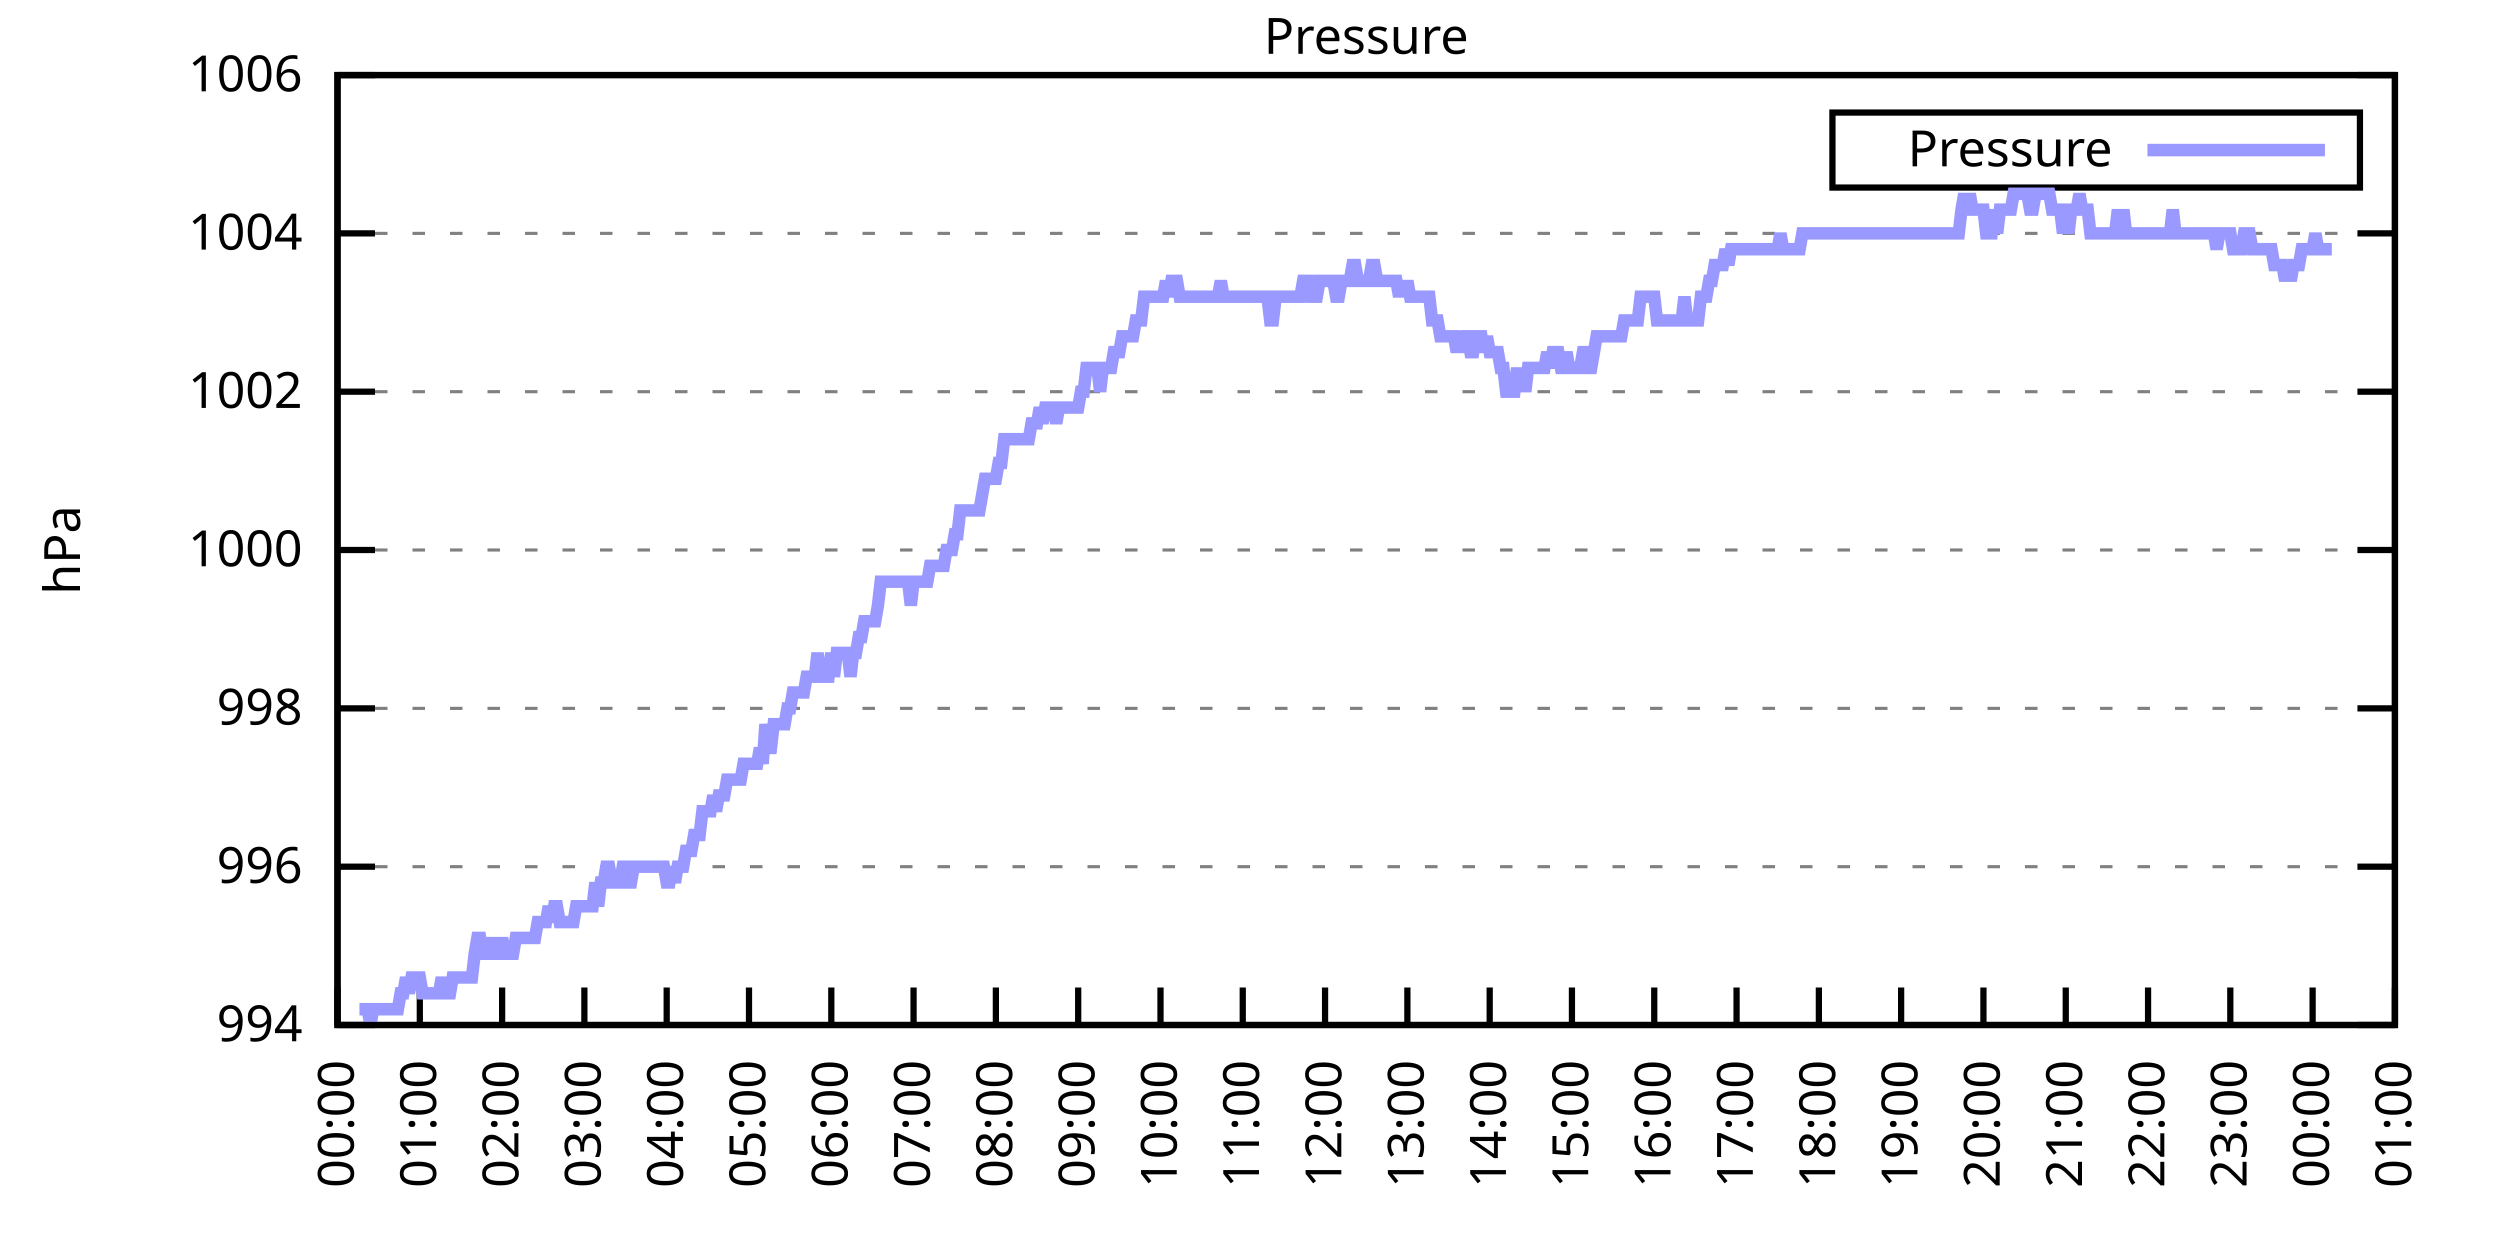
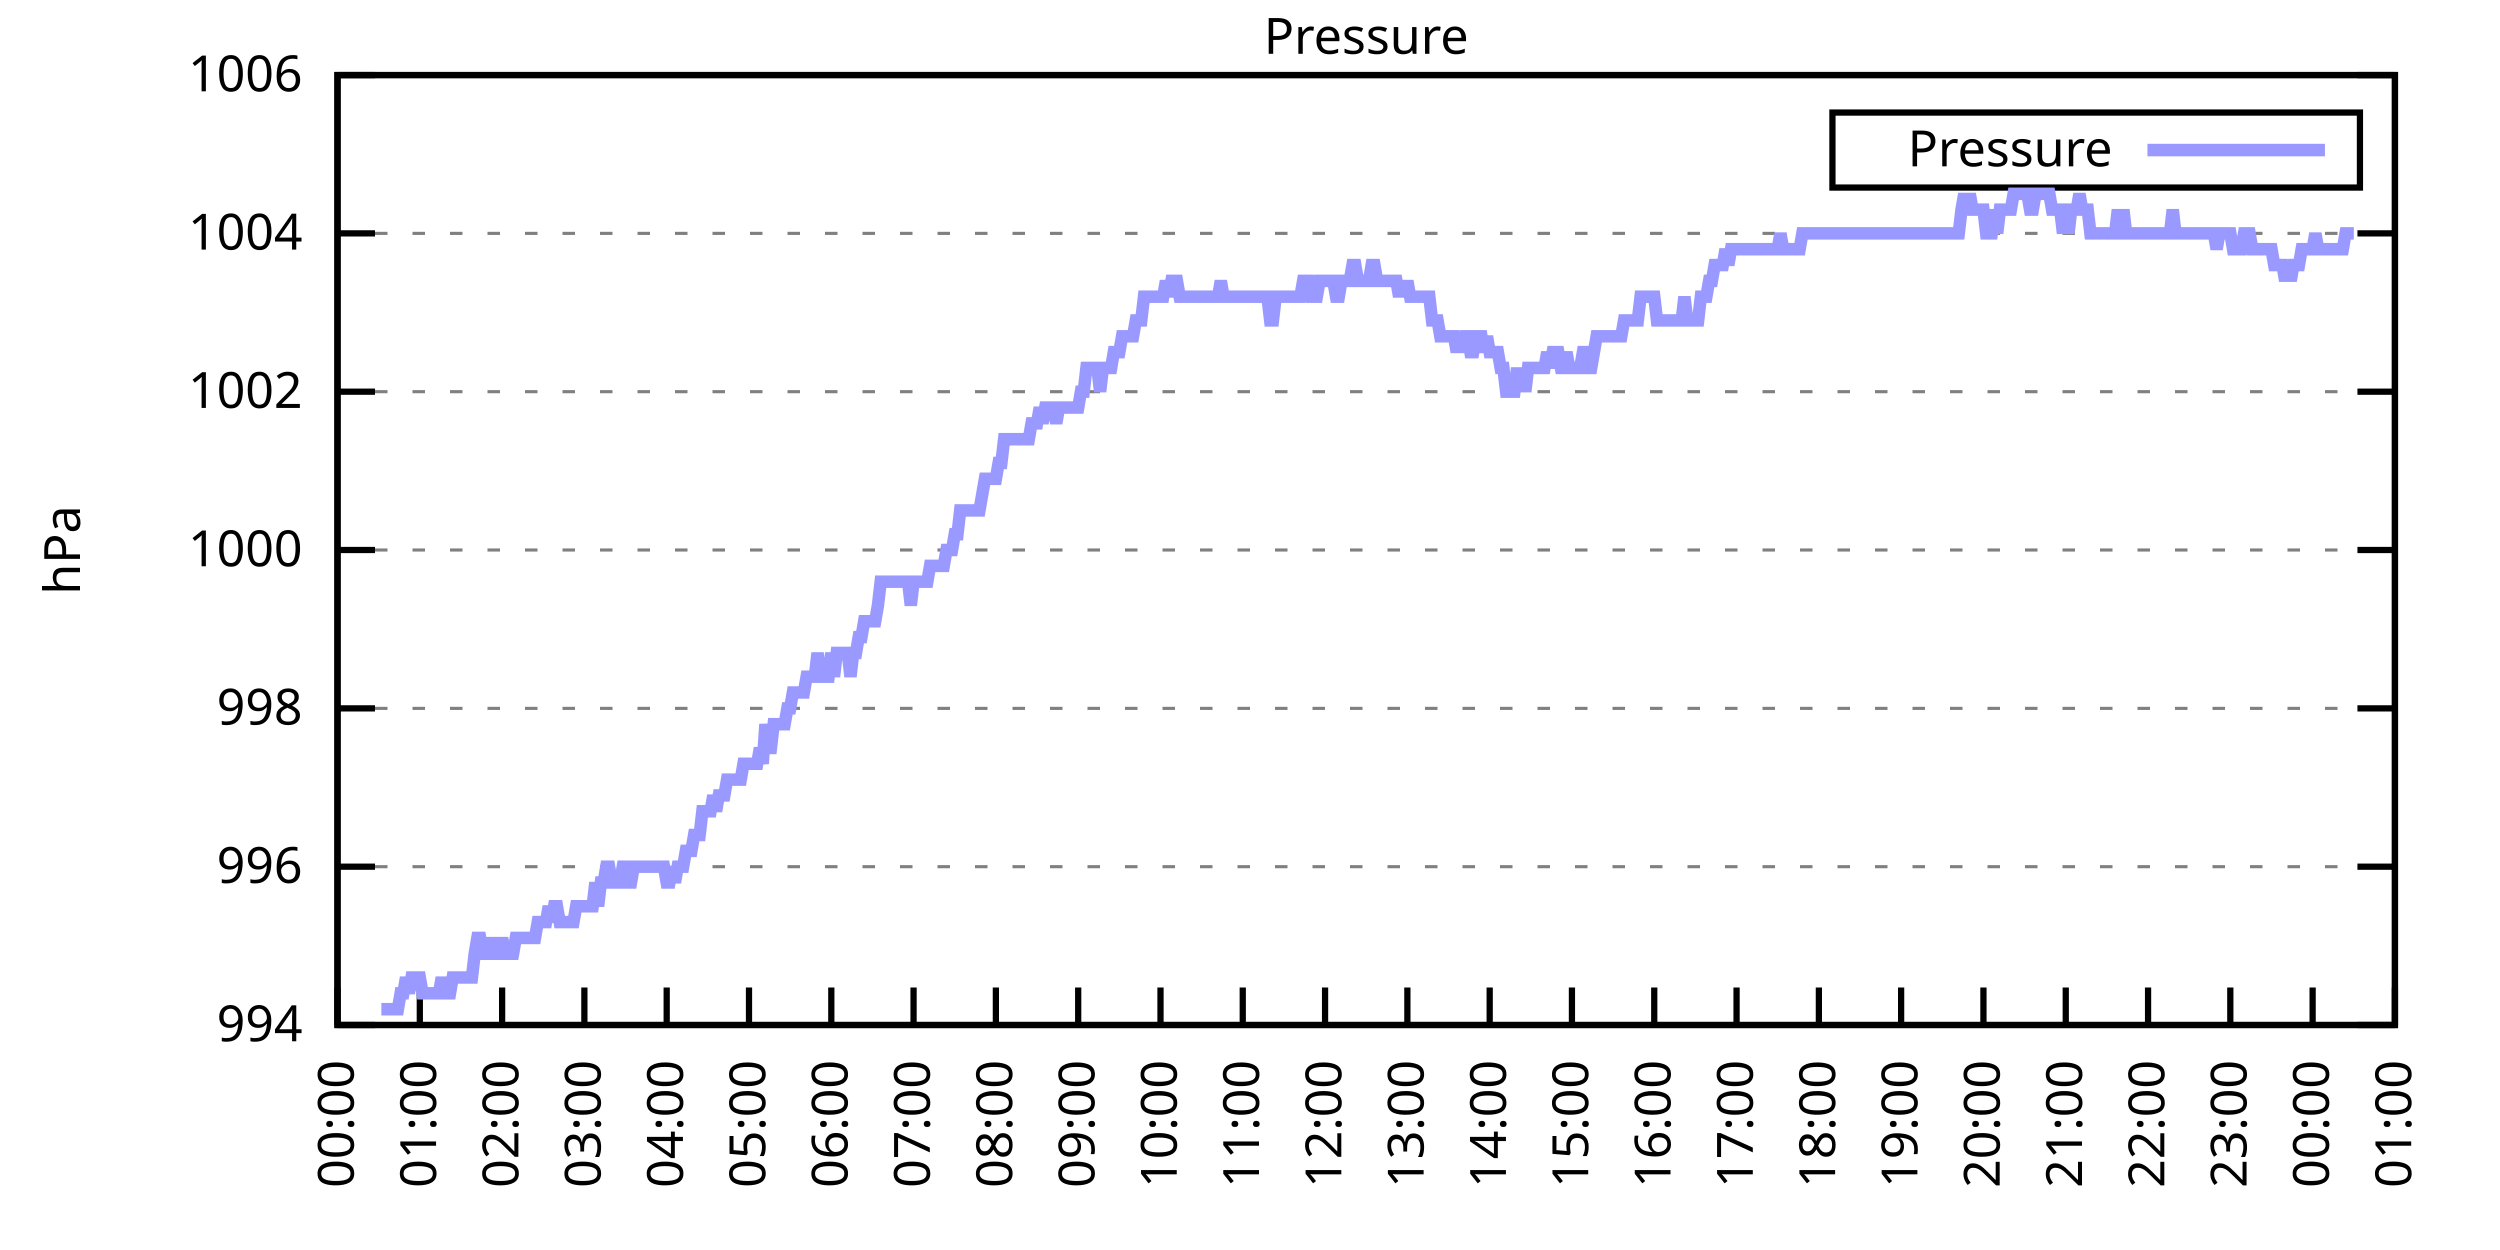
<svg xmlns="http://www.w3.org/2000/svg" xmlns:xlink="http://www.w3.org/1999/xlink" width="400" height="200" viewBox="0 0 400 200">
  <g id="gnuplot_canvas">
    <rect x="0" y="0" width="400" height="200" fill="none" />
    <defs>
      <circle id="gpDot" r="0.5" stroke-width="0.5" stroke="currentColor" />
      <path id="gpPt0" stroke-width="0.333" stroke="currentColor" d="M-1,0 h2 M0,-1 v2" />
      <path id="gpPt1" stroke-width="0.333" stroke="currentColor" d="M-1,-1 L1,1 M1,-1 L-1,1" />
      <path id="gpPt2" stroke-width="0.333" stroke="currentColor" d="M-1,0 L1,0 M0,-1 L0,1 M-1,-1 L1,1 M-1,1 L1,-1" />
      <rect id="gpPt3" stroke-width="0.333" stroke="currentColor" x="-1" y="-1" width="2" height="2" />
      <rect id="gpPt4" stroke-width="0.333" stroke="currentColor" fill="currentColor" x="-1" y="-1" width="2" height="2" />
      <circle id="gpPt5" stroke-width="0.333" stroke="currentColor" cx="0" cy="0" r="1" />
      <use xlink:href="#gpPt5" id="gpPt6" fill="currentColor" stroke="none" />
      <path id="gpPt7" stroke-width="0.333" stroke="currentColor" d="M0,-1.33 L-1.33,0.67 L1.33,0.67 z" />
      <use xlink:href="#gpPt7" id="gpPt8" fill="currentColor" stroke="none" />
      <use xlink:href="#gpPt7" id="gpPt9" stroke="currentColor" transform="rotate(180)" />
      <use xlink:href="#gpPt9" id="gpPt10" fill="currentColor" stroke="none" />
      <use xlink:href="#gpPt3" id="gpPt11" stroke="currentColor" transform="rotate(45)" />
      <use xlink:href="#gpPt11" id="gpPt12" fill="currentColor" stroke="none" />
      <path id="gpPt13" stroke-width="0.333" stroke="currentColor" d="M0,1.330 L1.265,0.411 L0.782,-1.067 L-0.782,-1.076 L-1.265,0.411 z" />
      <use xlink:href="#gpPt13" id="gpPt14" fill="currentColor" stroke="none" />
      <filter id="textbox" filterUnits="objectBoundingBox" x="0" y="0" height="1" width="1">
        <feFlood flood-color="white" flood-opacity="1" result="bgnd" />
        <feComposite in="SourceGraphic" in2="bgnd" operator="atop" />
      </filter>
      <filter id="greybox" filterUnits="objectBoundingBox" x="0" y="0" height="1" width="1">
        <feFlood flood-color="lightgrey" flood-opacity="1" result="grey" />
        <feComposite in="SourceGraphic" in2="grey" operator="atop" />
      </filter>
    </defs>
    <g fill="none" color="white" stroke="currentColor" stroke-width="1.00" stroke-linecap="butt" stroke-linejoin="miter">
</g>
    <g fill="none" color="black" stroke="currentColor" stroke-width="1.00" stroke-linecap="butt" stroke-linejoin="miter">
      <g stroke="none" shape-rendering="crispEdges">
        <polygon fill="rgb(255, 255, 255)" points="54.00,164.00 383.18,164.00 383.18,12.02 54.00,12.02 " />
      </g>
    </g>
    <g fill="none" color="black" stroke="currentColor" stroke-width="1.00" stroke-linecap="butt" stroke-linejoin="miter">
</g>
    <g fill="none" color="black" stroke="black" stroke-width="0.50" stroke-linecap="butt" stroke-linejoin="miter">
</g>
    <g fill="none" color="gray" stroke="currentColor" stroke-width="0.50" stroke-linecap="butt" stroke-linejoin="miter">
      <path stroke="gray" stroke-dasharray="2,4" class="gridline" d="M54.00,164.00 L383.19,164.00  " />
    </g>
    <g fill="none" color="gray" stroke="gray" stroke-width="1.00" stroke-linecap="butt" stroke-linejoin="miter">
</g>
    <g fill="none" color="black" stroke="currentColor" stroke-width="1.00" stroke-linecap="butt" stroke-linejoin="miter">
      <path stroke="black" d="M54.00,164.00 L60.00,164.00 M383.19,164.00 L377.19,164.00  " />
      <g transform="translate(48.40,166.60)" stroke="none" fill="black" font-family="Sans" font-size="8.00" text-anchor="end">
        <text>
          <tspan font-family="Sans"> 994</tspan>
        </text>
      </g>
    </g>
    <g fill="none" color="black" stroke="currentColor" stroke-width="1.00" stroke-linecap="butt" stroke-linejoin="miter">
</g>
    <g fill="none" color="black" stroke="black" stroke-width="0.50" stroke-linecap="butt" stroke-linejoin="miter">
</g>
    <g fill="none" color="gray" stroke="currentColor" stroke-width="0.50" stroke-linecap="butt" stroke-linejoin="miter">
      <path stroke="gray" stroke-dasharray="2,4" class="gridline" d="M54.00,138.67 L383.19,138.67  " />
    </g>
    <g fill="none" color="gray" stroke="gray" stroke-width="1.00" stroke-linecap="butt" stroke-linejoin="miter">
</g>
    <g fill="none" color="black" stroke="currentColor" stroke-width="1.00" stroke-linecap="butt" stroke-linejoin="miter">
      <path stroke="black" d="M54.00,138.67 L60.00,138.67 M383.19,138.67 L377.19,138.67  " />
      <g transform="translate(48.40,141.27)" stroke="none" fill="black" font-family="Sans" font-size="8.00" text-anchor="end">
        <text>
          <tspan font-family="Sans"> 996</tspan>
        </text>
      </g>
    </g>
    <g fill="none" color="black" stroke="currentColor" stroke-width="1.00" stroke-linecap="butt" stroke-linejoin="miter">
</g>
    <g fill="none" color="black" stroke="black" stroke-width="0.50" stroke-linecap="butt" stroke-linejoin="miter">
</g>
    <g fill="none" color="gray" stroke="currentColor" stroke-width="0.50" stroke-linecap="butt" stroke-linejoin="miter">
      <path stroke="gray" stroke-dasharray="2,4" class="gridline" d="M54.00,113.34 L383.19,113.34  " />
    </g>
    <g fill="none" color="gray" stroke="gray" stroke-width="1.00" stroke-linecap="butt" stroke-linejoin="miter">
</g>
    <g fill="none" color="black" stroke="currentColor" stroke-width="1.00" stroke-linecap="butt" stroke-linejoin="miter">
      <path stroke="black" d="M54.00,113.34 L60.00,113.34 M383.19,113.34 L377.19,113.34  " />
      <g transform="translate(48.40,115.94)" stroke="none" fill="black" font-family="Sans" font-size="8.00" text-anchor="end">
        <text>
          <tspan font-family="Sans"> 998</tspan>
        </text>
      </g>
    </g>
    <g fill="none" color="black" stroke="currentColor" stroke-width="1.00" stroke-linecap="butt" stroke-linejoin="miter">
</g>
    <g fill="none" color="black" stroke="black" stroke-width="0.50" stroke-linecap="butt" stroke-linejoin="miter">
</g>
    <g fill="none" color="gray" stroke="currentColor" stroke-width="0.50" stroke-linecap="butt" stroke-linejoin="miter">
      <path stroke="gray" stroke-dasharray="2,4" class="gridline" d="M54.00,88.00 L383.19,88.00  " />
    </g>
    <g fill="none" color="gray" stroke="gray" stroke-width="1.00" stroke-linecap="butt" stroke-linejoin="miter">
</g>
    <g fill="none" color="black" stroke="currentColor" stroke-width="1.00" stroke-linecap="butt" stroke-linejoin="miter">
      <path stroke="black" d="M54.00,88.00 L60.00,88.00 M383.19,88.00 L377.19,88.00  " />
      <g transform="translate(48.40,90.60)" stroke="none" fill="black" font-family="Sans" font-size="8.00" text-anchor="end">
        <text>
          <tspan font-family="Sans"> 1000</tspan>
        </text>
      </g>
    </g>
    <g fill="none" color="black" stroke="currentColor" stroke-width="1.00" stroke-linecap="butt" stroke-linejoin="miter">
</g>
    <g fill="none" color="black" stroke="black" stroke-width="0.50" stroke-linecap="butt" stroke-linejoin="miter">
</g>
    <g fill="none" color="gray" stroke="currentColor" stroke-width="0.50" stroke-linecap="butt" stroke-linejoin="miter">
      <path stroke="gray" stroke-dasharray="2,4" class="gridline" d="M54.00,62.67 L383.19,62.67  " />
    </g>
    <g fill="none" color="gray" stroke="gray" stroke-width="1.00" stroke-linecap="butt" stroke-linejoin="miter">
</g>
    <g fill="none" color="black" stroke="currentColor" stroke-width="1.00" stroke-linecap="butt" stroke-linejoin="miter">
      <path stroke="black" d="M54.00,62.67 L60.00,62.67 M383.19,62.67 L377.19,62.67  " />
      <g transform="translate(48.40,65.27)" stroke="none" fill="black" font-family="Sans" font-size="8.00" text-anchor="end">
        <text>
          <tspan font-family="Sans"> 1002</tspan>
        </text>
      </g>
    </g>
    <g fill="none" color="black" stroke="currentColor" stroke-width="1.00" stroke-linecap="butt" stroke-linejoin="miter">
</g>
    <g fill="none" color="black" stroke="black" stroke-width="0.50" stroke-linecap="butt" stroke-linejoin="miter">
</g>
    <g fill="none" color="gray" stroke="currentColor" stroke-width="0.50" stroke-linecap="butt" stroke-linejoin="miter">
      <path stroke="gray" stroke-dasharray="2,4" class="gridline" d="M54.00,37.34 L383.19,37.34  " />
    </g>
    <g fill="none" color="gray" stroke="gray" stroke-width="1.00" stroke-linecap="butt" stroke-linejoin="miter">
</g>
    <g fill="none" color="black" stroke="currentColor" stroke-width="1.00" stroke-linecap="butt" stroke-linejoin="miter">
      <path stroke="black" d="M54.00,37.34 L60.00,37.34 M383.19,37.34 L377.19,37.34  " />
      <g transform="translate(48.40,39.94)" stroke="none" fill="black" font-family="Sans" font-size="8.00" text-anchor="end">
        <text>
          <tspan font-family="Sans"> 1004</tspan>
        </text>
      </g>
    </g>
    <g fill="none" color="black" stroke="currentColor" stroke-width="1.00" stroke-linecap="butt" stroke-linejoin="miter">
</g>
    <g fill="none" color="black" stroke="black" stroke-width="0.50" stroke-linecap="butt" stroke-linejoin="miter">
</g>
    <g fill="none" color="gray" stroke="currentColor" stroke-width="0.50" stroke-linecap="butt" stroke-linejoin="miter">
      <path stroke="gray" stroke-dasharray="2,4" class="gridline" d="M54.00,12.01 L383.19,12.01  " />
    </g>
    <g fill="none" color="gray" stroke="gray" stroke-width="1.00" stroke-linecap="butt" stroke-linejoin="miter">
</g>
    <g fill="none" color="black" stroke="currentColor" stroke-width="1.00" stroke-linecap="butt" stroke-linejoin="miter">
      <path stroke="black" d="M54.00,12.01 L60.00,12.01 M383.19,12.01 L377.19,12.01  " />
      <g transform="translate(48.40,14.61)" stroke="none" fill="black" font-family="Sans" font-size="8.00" text-anchor="end">
        <text>
          <tspan font-family="Sans"> 1006</tspan>
        </text>
      </g>
    </g>
    <g fill="none" color="black" stroke="currentColor" stroke-width="1.00" stroke-linecap="butt" stroke-linejoin="miter">
      <path stroke="black" d="M54.00,164.00 L54.00,158.00  " />
      <g transform="translate(56.60,169.60) rotate(270.00)" stroke="none" fill="black" font-family="Sans" font-size="8.00" text-anchor="end">
        <text>
          <tspan font-family="Sans">00:00</tspan>
        </text>
      </g>
    </g>
    <g fill="none" color="black" stroke="currentColor" stroke-width="1.00" stroke-linecap="butt" stroke-linejoin="miter">
      <path stroke="black" d="M67.17,164.00 L67.17,158.00  " />
      <g transform="translate(69.77,169.60) rotate(270.00)" stroke="none" fill="black" font-family="Sans" font-size="8.00" text-anchor="end">
        <text>
          <tspan font-family="Sans">01:00</tspan>
        </text>
      </g>
    </g>
    <g fill="none" color="black" stroke="currentColor" stroke-width="1.00" stroke-linecap="butt" stroke-linejoin="miter">
      <path stroke="black" d="M80.34,164.00 L80.34,158.00  " />
      <g transform="translate(82.94,169.60) rotate(270.00)" stroke="none" fill="black" font-family="Sans" font-size="8.00" text-anchor="end">
        <text>
          <tspan font-family="Sans">02:00</tspan>
        </text>
      </g>
    </g>
    <g fill="none" color="black" stroke="currentColor" stroke-width="1.00" stroke-linecap="butt" stroke-linejoin="miter">
      <path stroke="black" d="M93.50,164.00 L93.50,158.00  " />
      <g transform="translate(96.10,169.60) rotate(270.00)" stroke="none" fill="black" font-family="Sans" font-size="8.00" text-anchor="end">
        <text>
          <tspan font-family="Sans">03:00</tspan>
        </text>
      </g>
    </g>
    <g fill="none" color="black" stroke="currentColor" stroke-width="1.00" stroke-linecap="butt" stroke-linejoin="miter">
      <path stroke="black" d="M106.67,164.00 L106.67,158.00  " />
      <g transform="translate(109.27,169.60) rotate(270.00)" stroke="none" fill="black" font-family="Sans" font-size="8.00" text-anchor="end">
        <text>
          <tspan font-family="Sans">04:00</tspan>
        </text>
      </g>
    </g>
    <g fill="none" color="black" stroke="currentColor" stroke-width="1.00" stroke-linecap="butt" stroke-linejoin="miter">
      <path stroke="black" d="M119.84,164.00 L119.84,158.00  " />
      <g transform="translate(122.44,169.60) rotate(270.00)" stroke="none" fill="black" font-family="Sans" font-size="8.00" text-anchor="end">
        <text>
          <tspan font-family="Sans">05:00</tspan>
        </text>
      </g>
    </g>
    <g fill="none" color="black" stroke="currentColor" stroke-width="1.00" stroke-linecap="butt" stroke-linejoin="miter">
      <path stroke="black" d="M133.01,164.00 L133.01,158.00  " />
      <g transform="translate(135.61,169.60) rotate(270.00)" stroke="none" fill="black" font-family="Sans" font-size="8.00" text-anchor="end">
        <text>
          <tspan font-family="Sans">06:00</tspan>
        </text>
      </g>
    </g>
    <g fill="none" color="black" stroke="currentColor" stroke-width="1.00" stroke-linecap="butt" stroke-linejoin="miter">
      <path stroke="black" d="M146.17,164.00 L146.17,158.00  " />
      <g transform="translate(148.77,169.60) rotate(270.00)" stroke="none" fill="black" font-family="Sans" font-size="8.00" text-anchor="end">
        <text>
          <tspan font-family="Sans">07:00</tspan>
        </text>
      </g>
    </g>
    <g fill="none" color="black" stroke="currentColor" stroke-width="1.00" stroke-linecap="butt" stroke-linejoin="miter">
      <path stroke="black" d="M159.34,164.00 L159.34,158.00  " />
      <g transform="translate(161.94,169.60) rotate(270.00)" stroke="none" fill="black" font-family="Sans" font-size="8.00" text-anchor="end">
        <text>
          <tspan font-family="Sans">08:00</tspan>
        </text>
      </g>
    </g>
    <g fill="none" color="black" stroke="currentColor" stroke-width="1.00" stroke-linecap="butt" stroke-linejoin="miter">
      <path stroke="black" d="M172.51,164.00 L172.51,158.00  " />
      <g transform="translate(175.11,169.60) rotate(270.00)" stroke="none" fill="black" font-family="Sans" font-size="8.00" text-anchor="end">
        <text>
          <tspan font-family="Sans">09:00</tspan>
        </text>
      </g>
    </g>
    <g fill="none" color="black" stroke="currentColor" stroke-width="1.00" stroke-linecap="butt" stroke-linejoin="miter">
      <path stroke="black" d="M185.68,164.00 L185.68,158.00  " />
      <g transform="translate(188.28,169.60) rotate(270.00)" stroke="none" fill="black" font-family="Sans" font-size="8.00" text-anchor="end">
        <text>
          <tspan font-family="Sans">10:00</tspan>
        </text>
      </g>
    </g>
    <g fill="none" color="black" stroke="currentColor" stroke-width="1.00" stroke-linecap="butt" stroke-linejoin="miter">
      <path stroke="black" d="M198.84,164.00 L198.84,158.00  " />
      <g transform="translate(201.44,169.60) rotate(270.00)" stroke="none" fill="black" font-family="Sans" font-size="8.00" text-anchor="end">
        <text>
          <tspan font-family="Sans">11:00</tspan>
        </text>
      </g>
    </g>
    <g fill="none" color="black" stroke="currentColor" stroke-width="1.00" stroke-linecap="butt" stroke-linejoin="miter">
      <path stroke="black" d="M212.01,164.00 L212.01,158.00  " />
      <g transform="translate(214.61,169.60) rotate(270.00)" stroke="none" fill="black" font-family="Sans" font-size="8.00" text-anchor="end">
        <text>
          <tspan font-family="Sans">12:00</tspan>
        </text>
      </g>
    </g>
    <g fill="none" color="black" stroke="currentColor" stroke-width="1.00" stroke-linecap="butt" stroke-linejoin="miter">
      <path stroke="black" d="M225.18,164.00 L225.18,158.00  " />
      <g transform="translate(227.78,169.60) rotate(270.00)" stroke="none" fill="black" font-family="Sans" font-size="8.00" text-anchor="end">
        <text>
          <tspan font-family="Sans">13:00</tspan>
        </text>
      </g>
    </g>
    <g fill="none" color="black" stroke="currentColor" stroke-width="1.00" stroke-linecap="butt" stroke-linejoin="miter">
      <path stroke="black" d="M238.35,164.00 L238.35,158.00  " />
      <g transform="translate(240.95,169.60) rotate(270.00)" stroke="none" fill="black" font-family="Sans" font-size="8.00" text-anchor="end">
        <text>
          <tspan font-family="Sans">14:00</tspan>
        </text>
      </g>
    </g>
    <g fill="none" color="black" stroke="currentColor" stroke-width="1.00" stroke-linecap="butt" stroke-linejoin="miter">
      <path stroke="black" d="M251.51,164.00 L251.51,158.00  " />
      <g transform="translate(254.11,169.60) rotate(270.00)" stroke="none" fill="black" font-family="Sans" font-size="8.00" text-anchor="end">
        <text>
          <tspan font-family="Sans">15:00</tspan>
        </text>
      </g>
    </g>
    <g fill="none" color="black" stroke="currentColor" stroke-width="1.00" stroke-linecap="butt" stroke-linejoin="miter">
      <path stroke="black" d="M264.68,164.00 L264.68,158.00  " />
      <g transform="translate(267.28,169.60) rotate(270.00)" stroke="none" fill="black" font-family="Sans" font-size="8.00" text-anchor="end">
        <text>
          <tspan font-family="Sans">16:00</tspan>
        </text>
      </g>
    </g>
    <g fill="none" color="black" stroke="currentColor" stroke-width="1.00" stroke-linecap="butt" stroke-linejoin="miter">
      <path stroke="black" d="M277.85,164.00 L277.85,158.00  " />
      <g transform="translate(280.45,169.60) rotate(270.00)" stroke="none" fill="black" font-family="Sans" font-size="8.00" text-anchor="end">
        <text>
          <tspan font-family="Sans">17:00</tspan>
        </text>
      </g>
    </g>
    <g fill="none" color="black" stroke="currentColor" stroke-width="1.00" stroke-linecap="butt" stroke-linejoin="miter">
      <path stroke="black" d="M291.02,164.00 L291.02,158.00  " />
      <g transform="translate(293.62,169.60) rotate(270.00)" stroke="none" fill="black" font-family="Sans" font-size="8.00" text-anchor="end">
        <text>
          <tspan font-family="Sans">18:00</tspan>
        </text>
      </g>
    </g>
    <g fill="none" color="black" stroke="currentColor" stroke-width="1.00" stroke-linecap="butt" stroke-linejoin="miter">
      <path stroke="black" d="M304.18,164.00 L304.18,158.00  " />
      <g transform="translate(306.78,169.60) rotate(270.00)" stroke="none" fill="black" font-family="Sans" font-size="8.00" text-anchor="end">
        <text>
          <tspan font-family="Sans">19:00</tspan>
        </text>
      </g>
    </g>
    <g fill="none" color="black" stroke="currentColor" stroke-width="1.00" stroke-linecap="butt" stroke-linejoin="miter">
      <path stroke="black" d="M317.35,164.00 L317.35,158.00  " />
      <g transform="translate(319.95,169.60) rotate(270.00)" stroke="none" fill="black" font-family="Sans" font-size="8.00" text-anchor="end">
        <text>
          <tspan font-family="Sans">20:00</tspan>
        </text>
      </g>
    </g>
    <g fill="none" color="black" stroke="currentColor" stroke-width="1.00" stroke-linecap="butt" stroke-linejoin="miter">
      <path stroke="black" d="M330.52,164.00 L330.52,158.00  " />
      <g transform="translate(333.12,169.60) rotate(270.00)" stroke="none" fill="black" font-family="Sans" font-size="8.00" text-anchor="end">
        <text>
          <tspan font-family="Sans">21:00</tspan>
        </text>
      </g>
    </g>
    <g fill="none" color="black" stroke="currentColor" stroke-width="1.00" stroke-linecap="butt" stroke-linejoin="miter">
      <path stroke="black" d="M343.69,164.00 L343.69,158.00  " />
      <g transform="translate(346.29,169.60) rotate(270.00)" stroke="none" fill="black" font-family="Sans" font-size="8.00" text-anchor="end">
        <text>
          <tspan font-family="Sans">22:00</tspan>
        </text>
      </g>
    </g>
    <g fill="none" color="black" stroke="currentColor" stroke-width="1.00" stroke-linecap="butt" stroke-linejoin="miter">
      <path stroke="black" d="M356.85,164.00 L356.85,158.00  " />
      <g transform="translate(359.45,169.60) rotate(270.00)" stroke="none" fill="black" font-family="Sans" font-size="8.00" text-anchor="end">
        <text>
          <tspan font-family="Sans">23:00</tspan>
        </text>
      </g>
    </g>
    <g fill="none" color="black" stroke="currentColor" stroke-width="1.00" stroke-linecap="butt" stroke-linejoin="miter">
      <path stroke="black" d="M370.02,164.00 L370.02,158.00  " />
      <g transform="translate(372.62,169.60) rotate(270.00)" stroke="none" fill="black" font-family="Sans" font-size="8.00" text-anchor="end">
        <text>
          <tspan font-family="Sans">00:00</tspan>
        </text>
      </g>
    </g>
    <g fill="none" color="black" stroke="currentColor" stroke-width="1.00" stroke-linecap="butt" stroke-linejoin="miter">
      <path stroke="black" d="M383.19,164.00 L383.19,158.00  " />
      <g transform="translate(385.79,169.60) rotate(270.00)" stroke="none" fill="black" font-family="Sans" font-size="8.00" text-anchor="end">
        <text>
          <tspan font-family="Sans">01:00</tspan>
        </text>
      </g>
    </g>
    <g fill="none" color="black" stroke="currentColor" stroke-width="1.00" stroke-linecap="butt" stroke-linejoin="miter">
</g>
    <g fill="none" color="black" stroke="currentColor" stroke-width="1.00" stroke-linecap="butt" stroke-linejoin="miter">
      <path stroke="black" d="M54.00,12.01 L54.00,164.00 L383.19,164.00 L383.19,12.01 L54.00,12.01 Z  " />
    </g>
    <g fill="none" color="black" stroke="currentColor" stroke-width="1.00" stroke-linecap="butt" stroke-linejoin="miter">
</g>
    <g fill="none" color="black" stroke="currentColor" stroke-width="1.00" stroke-linecap="butt" stroke-linejoin="miter">
      <path stroke="black" d="M293.19,30.01 L293.19,18.01 L377.59,18.01 L377.59,30.01 L293.19,30.01 Z  " />
    </g>
    <g id="Pressure_plot_1">
      <g fill="none" color="white" stroke="black" stroke-width="2.00" stroke-linecap="butt" stroke-linejoin="miter">
</g>
      <g fill="none" color="black" stroke="currentColor" stroke-width="2.00" stroke-linecap="butt" stroke-linejoin="miter">
        <g transform="translate(337.99,26.61)" stroke="none" fill="black" font-family="Sans" font-size="8.00" text-anchor="end">
          <text>
            <tspan font-family="Sans">Pressure</tspan>
          </text>
        </g>
      </g>
      <g fill="none" color="black" stroke="currentColor" stroke-width="2.00" stroke-linecap="butt" stroke-linejoin="miter">
-         <path stroke="rgb(153, 153, 255)" d="M343.59,24.01 L371.99,24.01 M57.51,161.47 L57.95,161.47 L58.39,161.47 L58.83,161.47 L59.27,164.00 L59.71,161.47   L60.14,161.47 L60.58,161.47 L61.02,161.47 L61.46,161.47 L61.90,161.47 L62.34,161.47 L62.78,161.47 L63.22,161.47   L63.66,161.47 L64.10,158.93 L64.53,158.93 L64.97,156.40 L65.41,158.93 L65.85,156.40 L66.29,156.40 L66.73,156.40   L67.17,156.40 L67.61,158.93 L68.05,158.93 L68.48,158.93 L68.92,158.93 L69.36,158.93 L69.80,158.93 L70.24,158.93   L70.68,156.40 L71.12,158.93 L71.56,158.93 L72.00,158.93 L72.43,156.40 L72.87,156.40 L73.31,156.40 L73.75,156.40   L74.19,156.40 L74.63,156.40 L75.07,156.40 L75.51,156.40 L75.95,152.60 L76.38,150.07 L76.82,150.07 L77.26,152.60   L77.70,152.60 L78.14,152.60 L78.58,150.07 L79.02,152.60 L79.46,152.60 L79.90,152.60 L80.34,150.07 L80.77,152.60   L81.21,152.60 L81.65,152.60 L82.09,152.60 L82.53,150.07 L82.97,150.07 L83.41,150.07 L83.85,150.07 L84.29,150.07   L84.72,150.07 L85.16,150.07 L85.60,150.07 L86.04,147.53 L86.48,147.53 L86.92,147.53 L87.36,147.53 L87.80,145.00   L88.24,147.53 L88.67,145.00 L89.11,145.00 L89.55,147.53 L89.99,147.53 L90.43,147.53 L90.87,147.53 L91.31,147.53   L91.75,147.53 L92.19,145.00 L92.62,145.00 L93.06,145.00 L93.50,145.00 L93.94,145.00 L94.38,145.00 L94.82,145.00   L95.26,141.20 L95.70,145.00 L96.14,141.20 L96.58,141.20 L97.01,138.67 L97.45,138.67 L97.89,141.20 L98.33,141.20   L98.77,141.20 L99.21,141.20 L99.65,138.67 L100.09,138.67 L100.53,141.20 L100.96,141.20 L101.40,138.67 L101.84,138.67   L102.28,138.67 L102.72,138.67 L103.16,138.67 L103.60,138.67 L104.04,138.67 L104.48,138.67 L104.91,138.67 L105.35,138.67   L105.79,138.67 L106.23,138.67 L106.67,141.20 L107.11,141.20 L107.55,138.67 L107.99,141.20 L108.43,138.67 L108.87,138.67   L109.30,138.67 L109.74,136.14 L110.18,136.14 L110.62,136.14 L111.06,133.60 L111.50,133.60 L111.94,133.60 L112.38,129.80   L112.82,129.80 L113.25,129.80 L113.69,129.80 L114.13,127.27 L114.57,129.80 L115.01,127.27 L115.45,127.27 L115.89,127.27   L116.33,124.74 L116.77,124.74 L117.20,124.74 L117.64,124.74 L118.08,124.74 L118.52,124.74 L118.96,122.20 L119.40,122.20   L119.84,122.20 L120.28,122.20 L120.72,122.20 L121.15,122.20 L121.59,119.67 L122.03,122.20 L122.47,115.87 L122.91,119.67   L123.35,119.67 L123.79,115.87 L124.23,115.87 L124.67,115.87 L125.11,115.87 L125.54,115.87 L125.98,113.34 L126.42,113.34   L126.86,110.80 L127.30,110.80 L127.74,110.80 L128.18,110.80 L128.62,110.80 L129.06,108.27 L129.49,108.27 L129.93,108.27   L130.37,108.27 L130.81,104.47 L131.25,108.27 L131.69,108.27 L132.13,108.27 L132.57,108.27 L133.01,104.47 L133.44,108.27   L133.88,104.47 L134.32,104.47 L134.76,104.47 L135.20,104.47 L135.64,104.47 L136.08,108.27 L136.52,104.47 L136.96,104.47   L137.39,101.94 L137.83,101.94 L138.27,99.40 L138.71,99.40 L139.15,99.40 L139.59,99.40 L140.03,99.40 L140.47,96.87   L140.91,93.07 L141.35,93.07 L141.78,93.07 L142.22,93.07 L142.66,93.07 L143.10,93.07 L143.54,93.07 L143.98,93.07   L144.42,93.07 L144.86,93.07 L145.30,93.07 L145.73,96.87 L146.17,93.07 L146.61,93.07 L147.05,93.07 L147.49,93.07   L147.93,93.07 L148.37,93.07 L148.81,90.54 L149.25,90.54 L149.68,90.54 L150.12,90.54 L150.56,90.54 L151.00,90.54   L151.44,88.00 L151.88,88.00 L152.32,88.00 L152.76,85.47 L153.20,85.47 L153.63,81.67 L154.07,81.67 L154.51,81.67   L154.95,81.67 L155.39,81.67 L155.83,81.67 L156.27,81.67 L156.71,81.67 L157.15,79.14 L157.59,76.61 L158.02,76.61   L158.46,76.61 L158.90,76.61 L159.34,76.61 L159.78,74.07 L160.22,74.07 L160.66,70.27 L161.10,70.27 L161.54,70.27   L161.97,70.27 L162.41,70.27 L162.85,70.27 L163.29,70.27 L163.73,70.27 L164.17,70.27 L164.61,70.27 L165.05,67.74   L165.49,67.74 L165.92,67.74 L166.36,65.21 L166.80,67.74 L167.24,65.21 L167.68,65.21 L168.12,65.21 L168.56,65.21   L169.00,67.74 L169.44,65.21 L169.87,65.21 L170.31,65.21 L170.75,65.21 L171.19,65.21 L171.63,65.21 L172.07,65.21   L172.51,65.21 L172.95,62.67 L173.39,62.67 L173.83,58.87 L174.26,58.87 L174.70,58.87 L175.14,58.87 L175.58,58.87   L176.02,62.67 L176.46,58.87 L176.90,58.87 L177.34,58.87 L177.78,58.87 L178.21,56.34 L178.65,56.34 L179.09,56.34   L179.53,53.81 L179.97,53.81 L180.41,53.81 L180.85,53.81 L181.29,53.81 L181.73,51.27 L182.16,51.27 L182.60,51.27   L183.04,47.47 L183.48,47.47 L183.92,47.47 L184.36,47.47 L184.80,47.47 L185.24,47.47 L185.68,47.47 L186.11,47.47   L186.55,44.94 L186.99,47.47 L187.43,44.94 L187.87,44.94 L188.31,44.94 L188.75,47.47 L189.19,47.47 L189.63,47.47   L190.07,47.47 L190.50,47.47 L190.94,47.47 L191.38,47.47 L191.82,47.47 L192.26,47.47 L192.70,47.47 L193.14,47.47   L193.58,47.47 L194.02,47.47 L194.45,47.47 L194.89,47.47 L195.33,44.94 L195.77,47.47 L196.21,47.47 L196.65,47.47   L197.09,47.47 L197.53,47.47 L197.97,47.47 L198.40,47.47 L198.84,47.47 L199.28,47.47 L199.72,47.47 L200.16,47.47   L200.60,47.47 L201.04,47.47 L201.48,47.47 L201.92,47.47 L202.35,47.47 L202.79,47.47 L203.23,51.27 L203.67,51.27   L204.11,47.47 L204.55,47.47 L204.99,47.47 L205.43,47.47 L205.87,47.47 L206.31,47.47 L206.74,47.47 L207.18,47.47   L207.62,47.47 L208.06,47.47 L208.50,44.94 L208.94,44.94 L209.38,44.94 L209.82,47.47 L210.26,47.47 L210.69,47.47   L211.13,44.94 L211.57,44.94 L212.01,44.94 L212.45,44.94 L212.89,44.94 L213.33,44.94 L213.77,47.47 L214.21,47.47   L214.64,44.94 L215.08,44.94 L215.52,44.94 L215.96,44.94 L216.40,42.41 L216.84,42.41 L217.28,44.94 L217.72,44.94   L218.16,44.94 L218.60,44.94 L219.03,44.94 L219.47,42.41 L219.91,42.41 L220.35,44.94 L220.79,44.94 L221.23,44.94   L221.67,44.94 L222.11,44.94 L222.55,44.94 L222.98,44.94 L223.42,44.94 L223.86,47.47 L224.30,44.94 L224.74,47.47   L225.18,44.94 L225.62,47.47 L226.06,47.47 L226.50,47.47 L226.93,47.47 L227.37,47.47 L227.81,47.47 L228.25,47.47   L228.69,47.47 L229.13,51.27 L229.57,51.27 L230.01,51.27 L230.45,53.81 L230.88,53.81 L231.32,53.81 L231.76,53.81   L232.20,53.81 L232.64,53.81 L233.08,56.34 L233.52,53.81 L233.96,56.34 L234.40,53.81 L234.84,53.81 L235.27,56.34   L235.71,56.34 L236.15,53.81 L236.59,53.81 L237.03,53.81 L237.47,56.34 L237.91,53.81 L238.35,56.34 L238.79,56.34   L239.22,56.34 L239.66,56.34 L240.10,58.87 L240.54,58.87 L240.98,62.67 L241.42,62.67 L241.86,62.67 L242.30,62.67   L242.74,58.87 L243.17,62.67 L243.61,58.87 L244.05,62.67 L244.49,58.87 L244.93,58.87 L245.37,58.87 L245.81,58.87   L246.25,58.87 L246.69,58.87 L247.12,58.87 L247.56,56.34 L248.00,58.87 L248.44,56.34 L248.88,56.34 L249.32,56.34   L249.76,58.87 L250.20,58.87 L250.64,56.34 L251.08,58.87 L251.51,58.87 L251.95,58.87 L252.39,58.87 L252.83,58.87   L253.27,56.34 L253.71,56.34 L254.15,58.87 L254.59,58.87 L255.03,56.34 L255.46,53.81 L255.90,53.81 L256.34,53.81   L256.78,53.81 L257.22,53.81 L257.66,53.81 L258.10,53.81 L258.54,53.81 L258.98,53.81 L259.41,53.81 L259.85,51.27   L260.29,51.27 L260.73,51.27 L261.17,51.27 L261.61,51.27 L262.05,51.27 L262.49,47.47 L262.93,47.47 L263.36,47.47   L263.80,47.47 L264.24,47.47 L264.68,47.47 L265.12,51.27 L265.56,51.27 L266.00,51.27 L266.44,51.27 L266.88,51.27   L267.32,51.27 L267.75,51.27 L268.19,51.27 L268.63,51.27 L269.07,51.27 L269.51,47.47 L269.95,51.27 L270.39,51.27   L270.83,51.27 L271.27,51.27 L271.70,51.27 L272.14,47.47 L272.58,47.47 L273.02,47.47 L273.46,44.94 L273.90,44.94   L274.34,42.41 L274.78,42.41 L275.22,42.41 L275.65,42.41 L276.09,39.87 L276.53,42.41 L276.97,39.87 L277.41,39.87   L277.85,39.87 L278.29,39.87 L278.73,39.87 L279.17,39.87 L279.60,39.87 L280.04,39.87 L280.48,39.87 L280.92,39.87   L281.36,39.87 L281.80,39.87 L282.24,39.87 L282.68,39.87 L283.12,39.87 L283.56,39.87 L283.99,39.87 L284.43,39.87   L284.87,37.34 L285.31,39.87 L285.75,39.87 L286.19,39.87 L286.63,39.87 L287.07,39.87 L287.51,39.87 L287.94,39.87   L288.38,37.34 L288.82,37.34 L289.26,37.34 L289.70,37.34 L290.14,37.34 L290.58,37.34 L291.02,37.34 L291.46,37.34   L291.89,37.34 L292.33,37.34 L292.77,37.34 L293.21,37.34 L293.65,37.34 L294.09,37.34 L294.53,37.34 L294.97,37.34   L295.41,37.34 L295.84,37.34 L296.28,37.34 L296.72,37.34 L297.16,37.34 L297.60,37.34 L298.04,37.34 L298.48,37.34   L298.92,37.34 L299.36,37.34 L299.80,37.34 L300.23,37.34 L300.67,37.34 L301.11,37.34 L301.55,37.34 L301.99,37.34   L302.43,37.34 L302.87,37.34 L303.31,37.34 L303.75,37.34 L304.18,37.34 L304.62,37.34 L305.06,37.34 L305.50,37.34   L305.94,37.34 L306.38,37.34 L306.82,37.34 L307.26,37.34 L307.70,37.34 L308.13,37.34 L308.57,37.34 L309.01,37.34   L309.45,37.34 L309.89,37.34 L310.33,37.34 L310.77,37.34 L311.21,37.34 L311.65,37.34 L312.08,37.34 L312.52,37.34   L312.96,37.34 L313.40,37.34 L313.84,33.54 L314.28,31.01 L314.72,33.54 L315.16,31.01 L315.60,33.54 L316.04,33.54   L316.47,33.54 L316.91,33.54 L317.35,33.54 L317.79,37.34 L318.23,37.34 L318.67,37.34 L319.11,33.54 L319.55,37.34   L319.99,33.54 L320.42,33.54 L320.86,33.54 L321.30,33.54 L321.74,33.54 L322.18,31.01 L322.62,31.01 L323.06,31.01   L323.50,31.01 L323.94,31.01 L324.37,31.01 L324.81,33.54 L325.25,33.54 L325.69,31.01 L326.13,31.01 L326.57,31.01   L327.01,31.01 L327.45,31.01 L327.89,31.01 L328.33,33.54 L328.76,33.54 L329.20,33.54 L329.64,33.54 L330.08,37.34   L330.52,33.54 L330.96,37.34 L331.40,33.54 L331.84,33.54 L332.28,33.54 L332.71,31.01 L333.15,33.54 L333.59,33.54   L334.03,33.54 L334.47,37.34 L334.91,37.34 L335.35,37.34 L335.79,37.34 L336.23,37.34 L336.66,37.34 L337.10,37.34   L337.54,37.34 L337.98,37.34 L338.42,37.34 L338.86,33.54 L339.30,37.34 L339.74,33.54 L340.18,37.34 L340.61,37.34   L341.05,37.34 L341.49,37.34 L341.93,37.34 L342.37,37.34 L342.81,37.34 L343.25,37.34 L343.69,37.34 L344.13,37.34   L344.57,37.34 L345.00,37.34 L345.44,37.34 L345.88,37.34 L346.32,37.34 L346.76,37.34 L347.20,37.34 L347.64,33.54   L348.08,37.34 L348.52,37.34 L348.95,37.34 L349.39,37.34 L349.83,37.34 L350.27,37.34 L350.71,37.34 L351.15,37.34   L351.59,37.34 L352.03,37.34 L352.47,37.34 L352.90,37.34 L353.34,37.34 L353.78,37.34 L354.22,37.34 L354.66,39.87   L355.10,37.34 L355.54,37.34 L355.98,37.34 L356.42,37.34 L356.85,37.34 L357.29,39.87 L357.73,39.87 L358.17,39.87   L358.61,39.87 L359.05,37.34 L359.49,37.34 L359.93,37.34 L360.37,39.87 L360.81,39.87 L361.24,39.87 L361.68,39.87   L362.12,39.87 L362.56,39.87 L363.00,39.87 L363.44,39.87 L363.88,42.41 L364.32,42.41 L364.76,42.41 L365.19,42.41   L365.63,44.94 L366.07,42.41 L366.51,44.94 L366.95,42.41 L367.39,42.41 L367.83,42.41 L368.27,39.87 L368.71,39.87   L369.14,39.87 L369.58,39.87 L370.02,39.87 L370.46,37.34 L370.90,39.87 L371.34,39.87 L371.78,39.87 L372.22,39.87   L372.66,39.87 L373.09,39.87  " />
+         <path stroke="rgb(153, 153, 255)" d="M343.59,24.01 L371.99,24.01 M61.02,161.47 L61.46,161.47 L61.90,161.47 L62.34,161.47 L62.78,161.47 L63.22,161.47   L63.66,161.47 L64.10,158.93 L64.53,158.93 L64.97,156.40 L65.41,158.93 L65.85,156.40 L66.29,156.40 L66.73,156.40   L67.17,156.40 L67.61,158.93 L68.05,158.93 L68.48,158.93 L68.92,158.93 L69.36,158.93 L69.80,158.93 L70.24,158.93   L70.68,156.40 L71.12,158.93 L71.56,158.93 L72.00,158.93 L72.43,156.40 L72.87,156.40 L73.31,156.40 L73.75,156.40   L74.19,156.40 L74.63,156.40 L75.07,156.40 L75.51,156.40 L75.95,152.60 L76.38,150.07 L76.82,150.07 L77.26,152.60   L77.70,152.60 L78.14,152.60 L78.58,150.07 L79.02,152.60 L79.46,152.60 L79.90,152.60 L80.34,150.07 L80.77,152.60   L81.21,152.60 L81.65,152.60 L82.09,152.60 L82.53,150.07 L82.97,150.07 L83.41,150.07 L83.85,150.07 L84.29,150.07   L84.72,150.07 L85.16,150.07 L85.60,150.07 L86.04,147.53 L86.48,147.53 L86.92,147.53 L87.36,147.53 L87.80,145.00   L88.24,147.53 L88.67,145.00 L89.11,145.00 L89.55,147.53 L89.99,147.53 L90.43,147.53 L90.87,147.53 L91.31,147.53   L91.75,147.53 L92.19,145.00 L92.62,145.00 L93.06,145.00 L93.50,145.00 L93.94,145.00 L94.38,145.00 L94.82,145.00   L95.26,141.20 L95.70,145.00 L96.14,141.20 L96.58,141.20 L97.01,138.67 L97.45,138.67 L97.89,141.20 L98.33,141.20   L98.77,141.20 L99.21,141.20 L99.65,138.67 L100.09,138.67 L100.53,141.20 L100.96,141.20 L101.40,138.67 L101.84,138.67   L102.28,138.67 L102.72,138.67 L103.16,138.67 L103.60,138.67 L104.04,138.67 L104.48,138.67 L104.91,138.67 L105.35,138.67   L105.79,138.67 L106.23,138.67 L106.67,141.20 L107.11,141.20 L107.55,138.67 L107.99,141.20 L108.43,138.67 L108.87,138.67   L109.30,138.67 L109.74,136.14 L110.18,136.14 L110.62,136.14 L111.06,133.60 L111.50,133.60 L111.94,133.60 L112.38,129.80   L112.82,129.80 L113.25,129.80 L113.69,129.80 L114.13,127.27 L114.57,129.80 L115.01,127.27 L115.45,127.27 L115.89,127.27   L116.33,124.74 L116.77,124.74 L117.20,124.74 L117.64,124.74 L118.08,124.74 L118.52,124.74 L118.96,122.20 L119.40,122.20   L119.84,122.20 L120.28,122.20 L120.72,122.20 L121.15,122.20 L121.59,119.67 L122.03,122.20 L122.47,115.87 L122.91,119.67   L123.35,119.67 L123.79,115.87 L124.23,115.87 L124.67,115.87 L125.11,115.87 L125.54,115.87 L125.98,113.34 L126.42,113.34   L126.86,110.80 L127.30,110.80 L127.74,110.80 L128.18,110.80 L128.62,110.80 L129.06,108.27 L129.49,108.27 L129.93,108.27   L130.37,108.27 L130.81,104.47 L131.25,108.27 L131.69,108.27 L132.13,108.27 L132.57,108.27 L133.01,104.47 L133.44,108.27   L133.88,104.47 L134.32,104.47 L134.76,104.47 L135.20,104.47 L135.64,104.47 L136.08,108.27 L136.52,104.47 L136.96,104.47   L137.39,101.94 L137.83,101.94 L138.27,99.40 L138.71,99.40 L139.15,99.40 L139.59,99.40 L140.03,99.40 L140.47,96.87   L140.91,93.07 L141.35,93.07 L141.78,93.07 L142.22,93.07 L142.66,93.07 L143.10,93.07 L143.54,93.07 L143.98,93.07   L144.42,93.07 L144.86,93.07 L145.30,93.07 L145.73,96.87 L146.17,93.07 L146.61,93.07 L147.05,93.07 L147.49,93.07   L147.93,93.07 L148.37,93.07 L148.81,90.54 L149.25,90.54 L149.68,90.54 L150.12,90.54 L150.56,90.54 L151.00,90.54   L151.44,88.00 L151.88,88.00 L152.32,88.00 L152.76,85.47 L153.20,85.47 L153.63,81.67 L154.07,81.67 L154.51,81.67   L154.95,81.67 L155.39,81.67 L155.83,81.67 L156.27,81.67 L156.71,81.67 L157.15,79.14 L157.59,76.61 L158.02,76.61   L158.46,76.61 L158.90,76.61 L159.34,76.61 L159.78,74.07 L160.22,74.07 L160.66,70.27 L161.10,70.27 L161.54,70.27   L161.97,70.27 L162.41,70.27 L162.85,70.27 L163.29,70.27 L163.73,70.27 L164.17,70.27 L164.61,70.27 L165.05,67.74   L165.49,67.74 L165.92,67.74 L166.36,65.21 L166.80,67.74 L167.24,65.21 L167.68,65.21 L168.12,65.21 L168.56,65.21   L169.00,67.74 L169.44,65.21 L169.87,65.21 L170.31,65.21 L170.75,65.21 L171.19,65.21 L171.63,65.21 L172.07,65.21   L172.51,65.21 L172.95,62.67 L173.39,62.67 L173.83,58.87 L174.26,58.87 L174.70,58.87 L175.14,58.87 L175.58,58.87   L176.02,62.67 L176.46,58.87 L176.90,58.87 L177.34,58.87 L177.78,58.87 L178.21,56.34 L178.65,56.34 L179.09,56.34   L179.53,53.81 L179.97,53.81 L180.41,53.81 L180.85,53.81 L181.29,53.81 L181.73,51.27 L182.16,51.27 L182.60,51.27   L183.04,47.47 L183.48,47.47 L183.92,47.47 L184.36,47.47 L184.80,47.47 L185.24,47.47 L185.68,47.47 L186.11,47.47   L186.55,44.94 L186.99,47.47 L187.43,44.94 L187.87,44.94 L188.31,44.94 L188.75,47.47 L189.19,47.47 L189.63,47.47   L190.07,47.47 L190.50,47.47 L190.94,47.47 L191.38,47.47 L191.82,47.47 L192.26,47.47 L192.70,47.47 L193.14,47.47   L193.58,47.47 L194.02,47.47 L194.45,47.47 L194.89,47.47 L195.33,44.94 L195.77,47.47 L196.21,47.47 L196.65,47.47   L197.09,47.47 L197.53,47.47 L197.97,47.47 L198.40,47.47 L198.84,47.47 L199.28,47.47 L199.72,47.47 L200.16,47.47   L200.60,47.47 L201.04,47.47 L201.48,47.47 L201.92,47.47 L202.35,47.47 L202.79,47.47 L203.23,51.27 L203.67,51.27   L204.11,47.47 L204.55,47.47 L204.99,47.47 L205.43,47.47 L205.87,47.47 L206.31,47.47 L206.74,47.47 L207.18,47.47   L207.62,47.47 L208.06,47.47 L208.50,44.94 L208.94,44.94 L209.38,44.94 L209.82,47.47 L210.26,47.47 L210.69,47.47   L211.13,44.94 L211.57,44.94 L212.01,44.94 L212.45,44.94 L212.89,44.94 L213.33,44.94 L213.77,47.47 L214.21,47.47   L214.64,44.94 L215.08,44.94 L215.52,44.94 L215.96,44.94 L216.40,42.41 L216.84,42.41 L217.28,44.94 L217.72,44.94   L218.16,44.94 L218.60,44.94 L219.03,44.94 L219.47,42.41 L219.91,42.41 L220.35,44.94 L220.79,44.94 L221.23,44.94   L221.67,44.94 L222.11,44.94 L222.55,44.94 L222.98,44.94 L223.42,44.94 L223.86,47.47 L224.30,44.94 L224.74,47.47   L225.18,44.94 L225.62,47.47 L226.06,47.47 L226.50,47.47 L226.93,47.47 L227.37,47.47 L227.81,47.47 L228.25,47.47   L228.69,47.47 L229.13,51.27 L229.57,51.27 L230.01,51.27 L230.45,53.81 L230.88,53.81 L231.32,53.81 L231.76,53.81   L232.20,53.81 L232.64,53.81 L233.08,56.34 L233.52,53.81 L233.96,56.34 L234.40,53.81 L234.84,53.81 L235.27,56.34   L235.71,56.34 L236.15,53.81 L236.59,53.81 L237.03,53.81 L237.47,56.34 L237.91,53.81 L238.35,56.34 L238.79,56.34   L239.22,56.34 L239.66,56.34 L240.10,58.87 L240.54,58.87 L240.98,62.67 L241.42,62.67 L241.86,62.67 L242.30,62.67   L242.74,58.87 L243.17,62.67 L243.61,58.87 L244.05,62.67 L244.49,58.87 L244.93,58.87 L245.37,58.87 L245.81,58.87   L246.25,58.87 L246.69,58.87 L247.12,58.87 L247.56,56.34 L248.00,58.87 L248.44,56.34 L248.88,56.34 L249.32,56.34   L249.76,58.87 L250.20,58.87 L250.64,56.34 L251.08,58.87 L251.51,58.87 L251.95,58.87 L252.39,58.87 L252.83,58.87   L253.27,56.34 L253.71,56.34 L254.15,58.87 L254.59,58.87 L255.03,56.34 L255.46,53.81 L255.90,53.81 L256.34,53.81   L256.78,53.81 L257.22,53.81 L257.66,53.81 L258.10,53.81 L258.54,53.81 L258.98,53.81 L259.41,53.81 L259.85,51.27   L260.29,51.27 L260.73,51.27 L261.17,51.27 L261.61,51.27 L262.05,51.27 L262.49,47.47 L262.93,47.47 L263.36,47.47   L263.80,47.47 L264.24,47.47 L264.68,47.47 L265.12,51.27 L265.56,51.27 L266.00,51.27 L266.44,51.27 L266.88,51.27   L267.32,51.27 L267.75,51.27 L268.19,51.27 L268.63,51.27 L269.07,51.27 L269.51,47.47 L269.95,51.27 L270.39,51.27   L270.83,51.27 L271.27,51.27 L271.70,51.27 L272.14,47.47 L272.58,47.47 L273.02,47.47 L273.46,44.94 L273.90,44.94   L274.34,42.41 L274.78,42.41 L275.22,42.41 L275.65,42.41 L276.09,39.87 L276.53,42.41 L276.97,39.87 L277.41,39.87   L277.85,39.87 L278.29,39.87 L278.73,39.87 L279.17,39.87 L279.60,39.87 L280.04,39.87 L280.48,39.87 L280.92,39.87   L281.36,39.87 L281.80,39.87 L282.24,39.87 L282.68,39.87 L283.12,39.87 L283.56,39.87 L283.99,39.87 L284.43,39.87   L284.87,37.34 L285.31,39.87 L285.75,39.87 L286.19,39.87 L286.63,39.87 L287.07,39.87 L287.51,39.87 L287.94,39.87   L288.38,37.34 L288.82,37.34 L289.26,37.34 L289.70,37.34 L290.14,37.34 L290.58,37.34 L291.02,37.34 L291.46,37.34   L291.89,37.34 L292.33,37.34 L292.77,37.34 L293.21,37.34 L293.65,37.34 L294.09,37.34 L294.53,37.34 L294.97,37.34   L295.41,37.34 L295.84,37.34 L296.28,37.34 L296.72,37.34 L297.16,37.34 L297.60,37.34 L298.04,37.34 L298.48,37.34   L298.92,37.34 L299.36,37.34 L299.80,37.34 L300.23,37.34 L300.67,37.34 L301.11,37.34 L301.55,37.34 L301.99,37.34   L302.43,37.34 L302.87,37.34 L303.31,37.34 L303.75,37.34 L304.18,37.34 L304.62,37.34 L305.06,37.34 L305.50,37.34   L305.94,37.34 L306.38,37.34 L306.82,37.34 L307.26,37.34 L307.70,37.34 L308.13,37.34 L308.57,37.34 L309.01,37.34   L309.45,37.34 L309.89,37.34 L310.33,37.34 L310.77,37.34 L311.21,37.34 L311.65,37.34 L312.08,37.34 L312.52,37.34   L312.96,37.34 L313.40,37.34 L313.84,33.54 L314.28,31.01 L314.72,33.54 L315.16,31.01 L315.60,33.54 L316.04,33.54   L316.47,33.54 L316.91,33.54 L317.35,33.54 L317.79,37.34 L318.23,37.34 L318.67,37.34 L319.11,33.54 L319.55,37.34   L319.99,33.54 L320.42,33.54 L320.86,33.54 L321.30,33.54 L321.74,33.54 L322.18,31.01 L322.62,31.01 L323.06,31.01   L323.50,31.01 L323.94,31.01 L324.37,31.01 L324.81,33.54 L325.25,33.54 L325.69,31.01 L326.13,31.01 L326.57,31.01   L327.01,31.01 L327.45,31.01 L327.89,31.01 L328.33,33.54 L328.76,33.54 L329.20,33.54 L329.64,33.54 L330.08,37.34   L330.52,33.54 L330.96,37.34 L331.40,33.54 L331.84,33.54 L332.28,33.54 L332.71,31.01 L333.15,33.54 L333.59,33.54   L334.03,33.54 L334.47,37.34 L334.91,37.34 L335.35,37.34 L335.79,37.34 L336.23,37.34 L336.66,37.34 L337.10,37.34   L337.54,37.34 L337.98,37.34 L338.42,37.34 L338.86,33.54 L339.30,37.34 L339.74,33.54 L340.18,37.34 L340.61,37.34   L341.05,37.34 L341.49,37.34 L341.93,37.34 L342.37,37.34 L342.81,37.34 L343.25,37.34 L343.69,37.34 L344.13,37.34   L344.57,37.34 L345.00,37.34 L345.44,37.34 L345.88,37.34 L346.32,37.34 L346.76,37.34 L347.20,37.34 L347.64,33.54   L348.08,37.34 L348.52,37.34 L348.95,37.34 L349.39,37.34 L349.83,37.34 L350.27,37.34 L350.71,37.34 L351.15,37.34   L351.59,37.34 L352.03,37.34 L352.47,37.34 L352.90,37.34 L353.34,37.34 L353.78,37.34 L354.22,37.34 L354.66,39.87   L355.10,37.34 L355.54,37.34 L355.98,37.34 L356.42,37.34 L356.85,37.34 L357.29,39.87 L357.73,39.87 L358.17,39.87   L358.61,39.87 L359.05,37.34 L359.49,37.34 L359.93,37.34 L360.37,39.87 L360.81,39.87 L361.24,39.87 L361.68,39.87   L362.12,39.87 L362.56,39.87 L363.00,39.87 L363.44,39.87 L363.88,42.41 L364.32,42.41 L364.76,42.41 L365.19,42.41   L365.63,44.94 L366.07,42.41 L366.51,44.94 L366.95,42.41 L367.39,42.41 L367.83,42.41 L368.27,39.87 L368.71,39.87   L369.14,39.87 L369.58,39.87 L370.02,39.87 L370.46,37.34 L370.90,39.87 L371.34,39.87 L371.78,39.87 L372.22,39.87   L372.66,39.87 L373.09,39.87 L373.53,39.87 L373.97,39.87 L374.41,39.87 L374.85,39.87 L375.29,37.34 L375.73,37.34   L376.17,37.34 L376.61,37.34  " />
      </g>
    </g>
    <g fill="none" color="black" stroke="currentColor" stroke-width="2.00" stroke-linecap="butt" stroke-linejoin="miter">
</g>
    <g fill="none" color="black" stroke="black" stroke-width="1.00" stroke-linecap="butt" stroke-linejoin="miter">
</g>
    <g fill="none" color="black" stroke="currentColor" stroke-width="1.00" stroke-linecap="butt" stroke-linejoin="miter">
      <path stroke="black" d="M54.00,12.01 L54.00,164.00 L383.19,164.00 L383.19,12.01 L54.00,12.01 Z  " />
      <g transform="translate(12.80,88.01) rotate(270.00)" stroke="none" fill="black" font-family="Sans" font-size="8.00" text-anchor="middle">
        <text>
          <tspan font-family="Sans">hPa</tspan>
        </text>
      </g>
    </g>
    <g fill="none" color="black" stroke="currentColor" stroke-width="1.00" stroke-linecap="butt" stroke-linejoin="miter">
</g>
    <g fill="none" color="black" stroke="currentColor" stroke-width="1.00" stroke-linecap="butt" stroke-linejoin="miter">
      <g transform="translate(218.59,8.61)" stroke="none" fill="black" font-family="Sans" font-size="8.00" text-anchor="middle">
        <text>
          <tspan font-family="Sans">Pressure</tspan>
        </text>
      </g>
    </g>
    <g fill="none" color="black" stroke="currentColor" stroke-width="1.00" stroke-linecap="butt" stroke-linejoin="miter">
</g>
  </g>
</svg>
